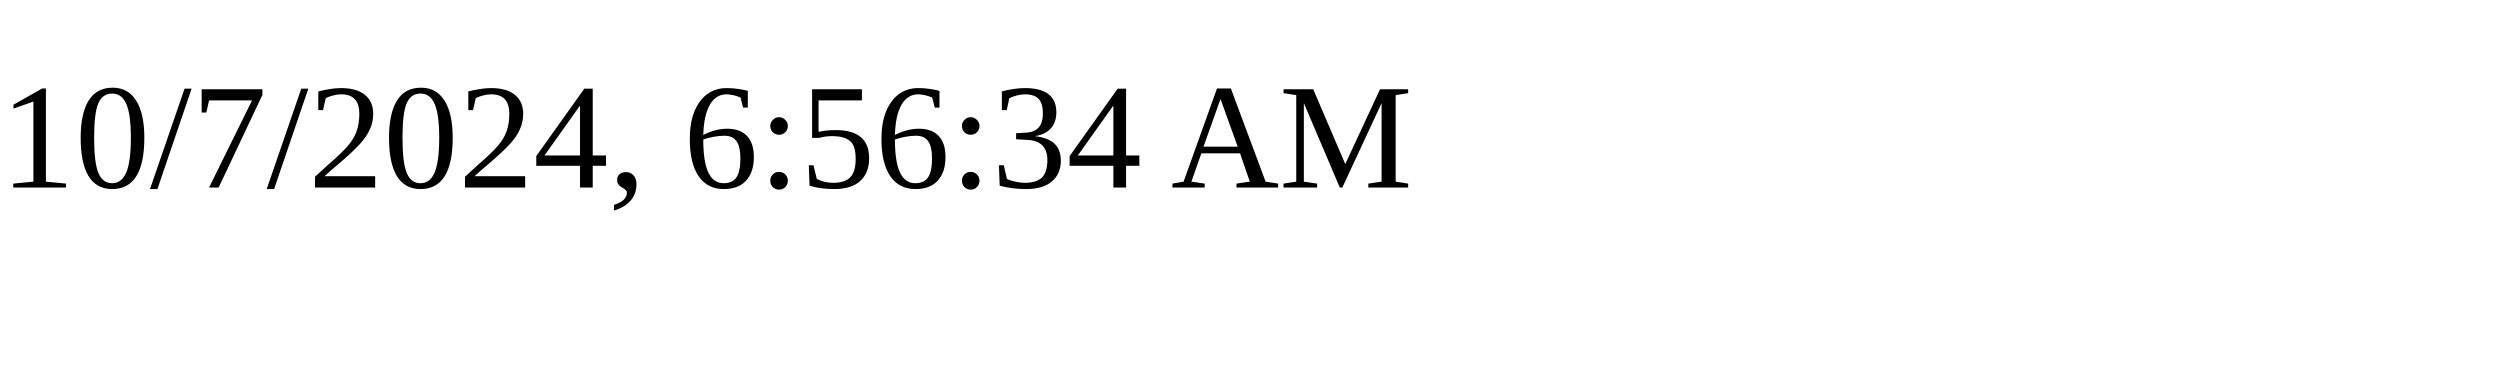
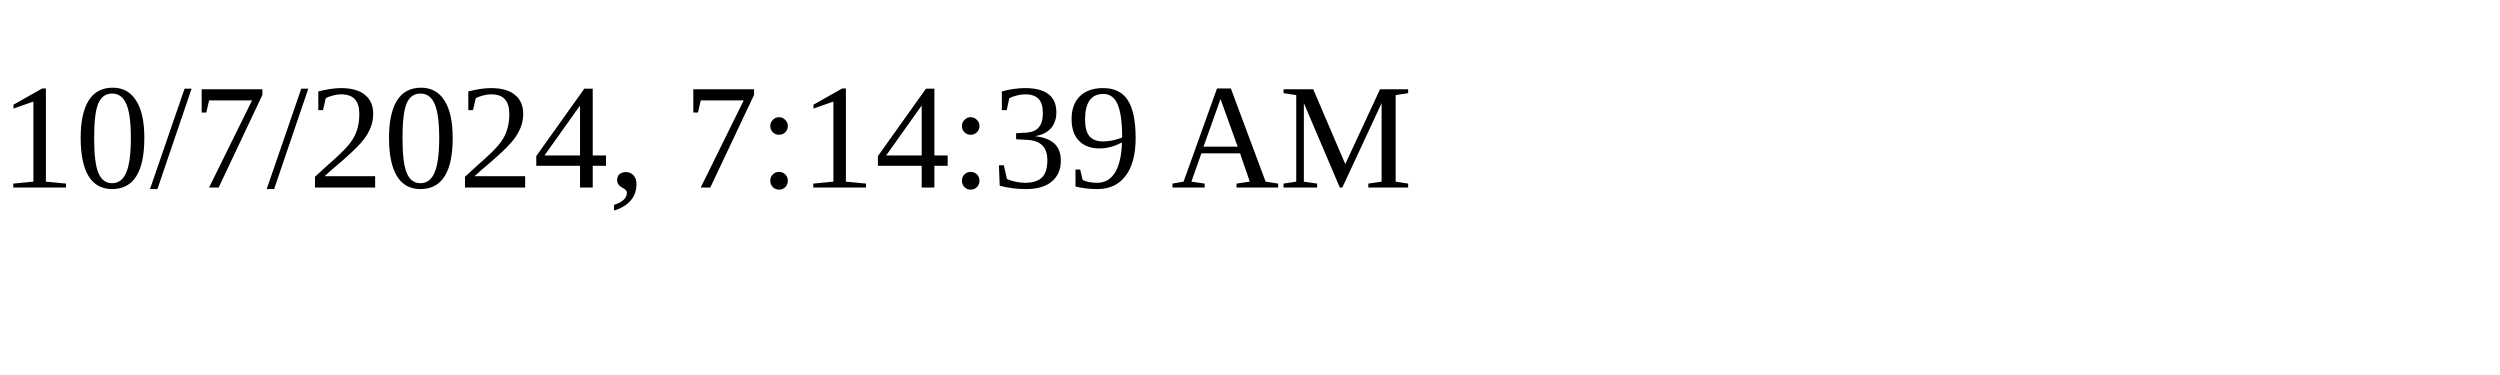
<svg xmlns="http://www.w3.org/2000/svg" height="30" width="200">
-   <text x="0" y="15">10/7/2024, 6:56:34 AM</text>
+   <text x="0" y="15">10/7/2024, 7:14:39 AM</text>
</svg>
